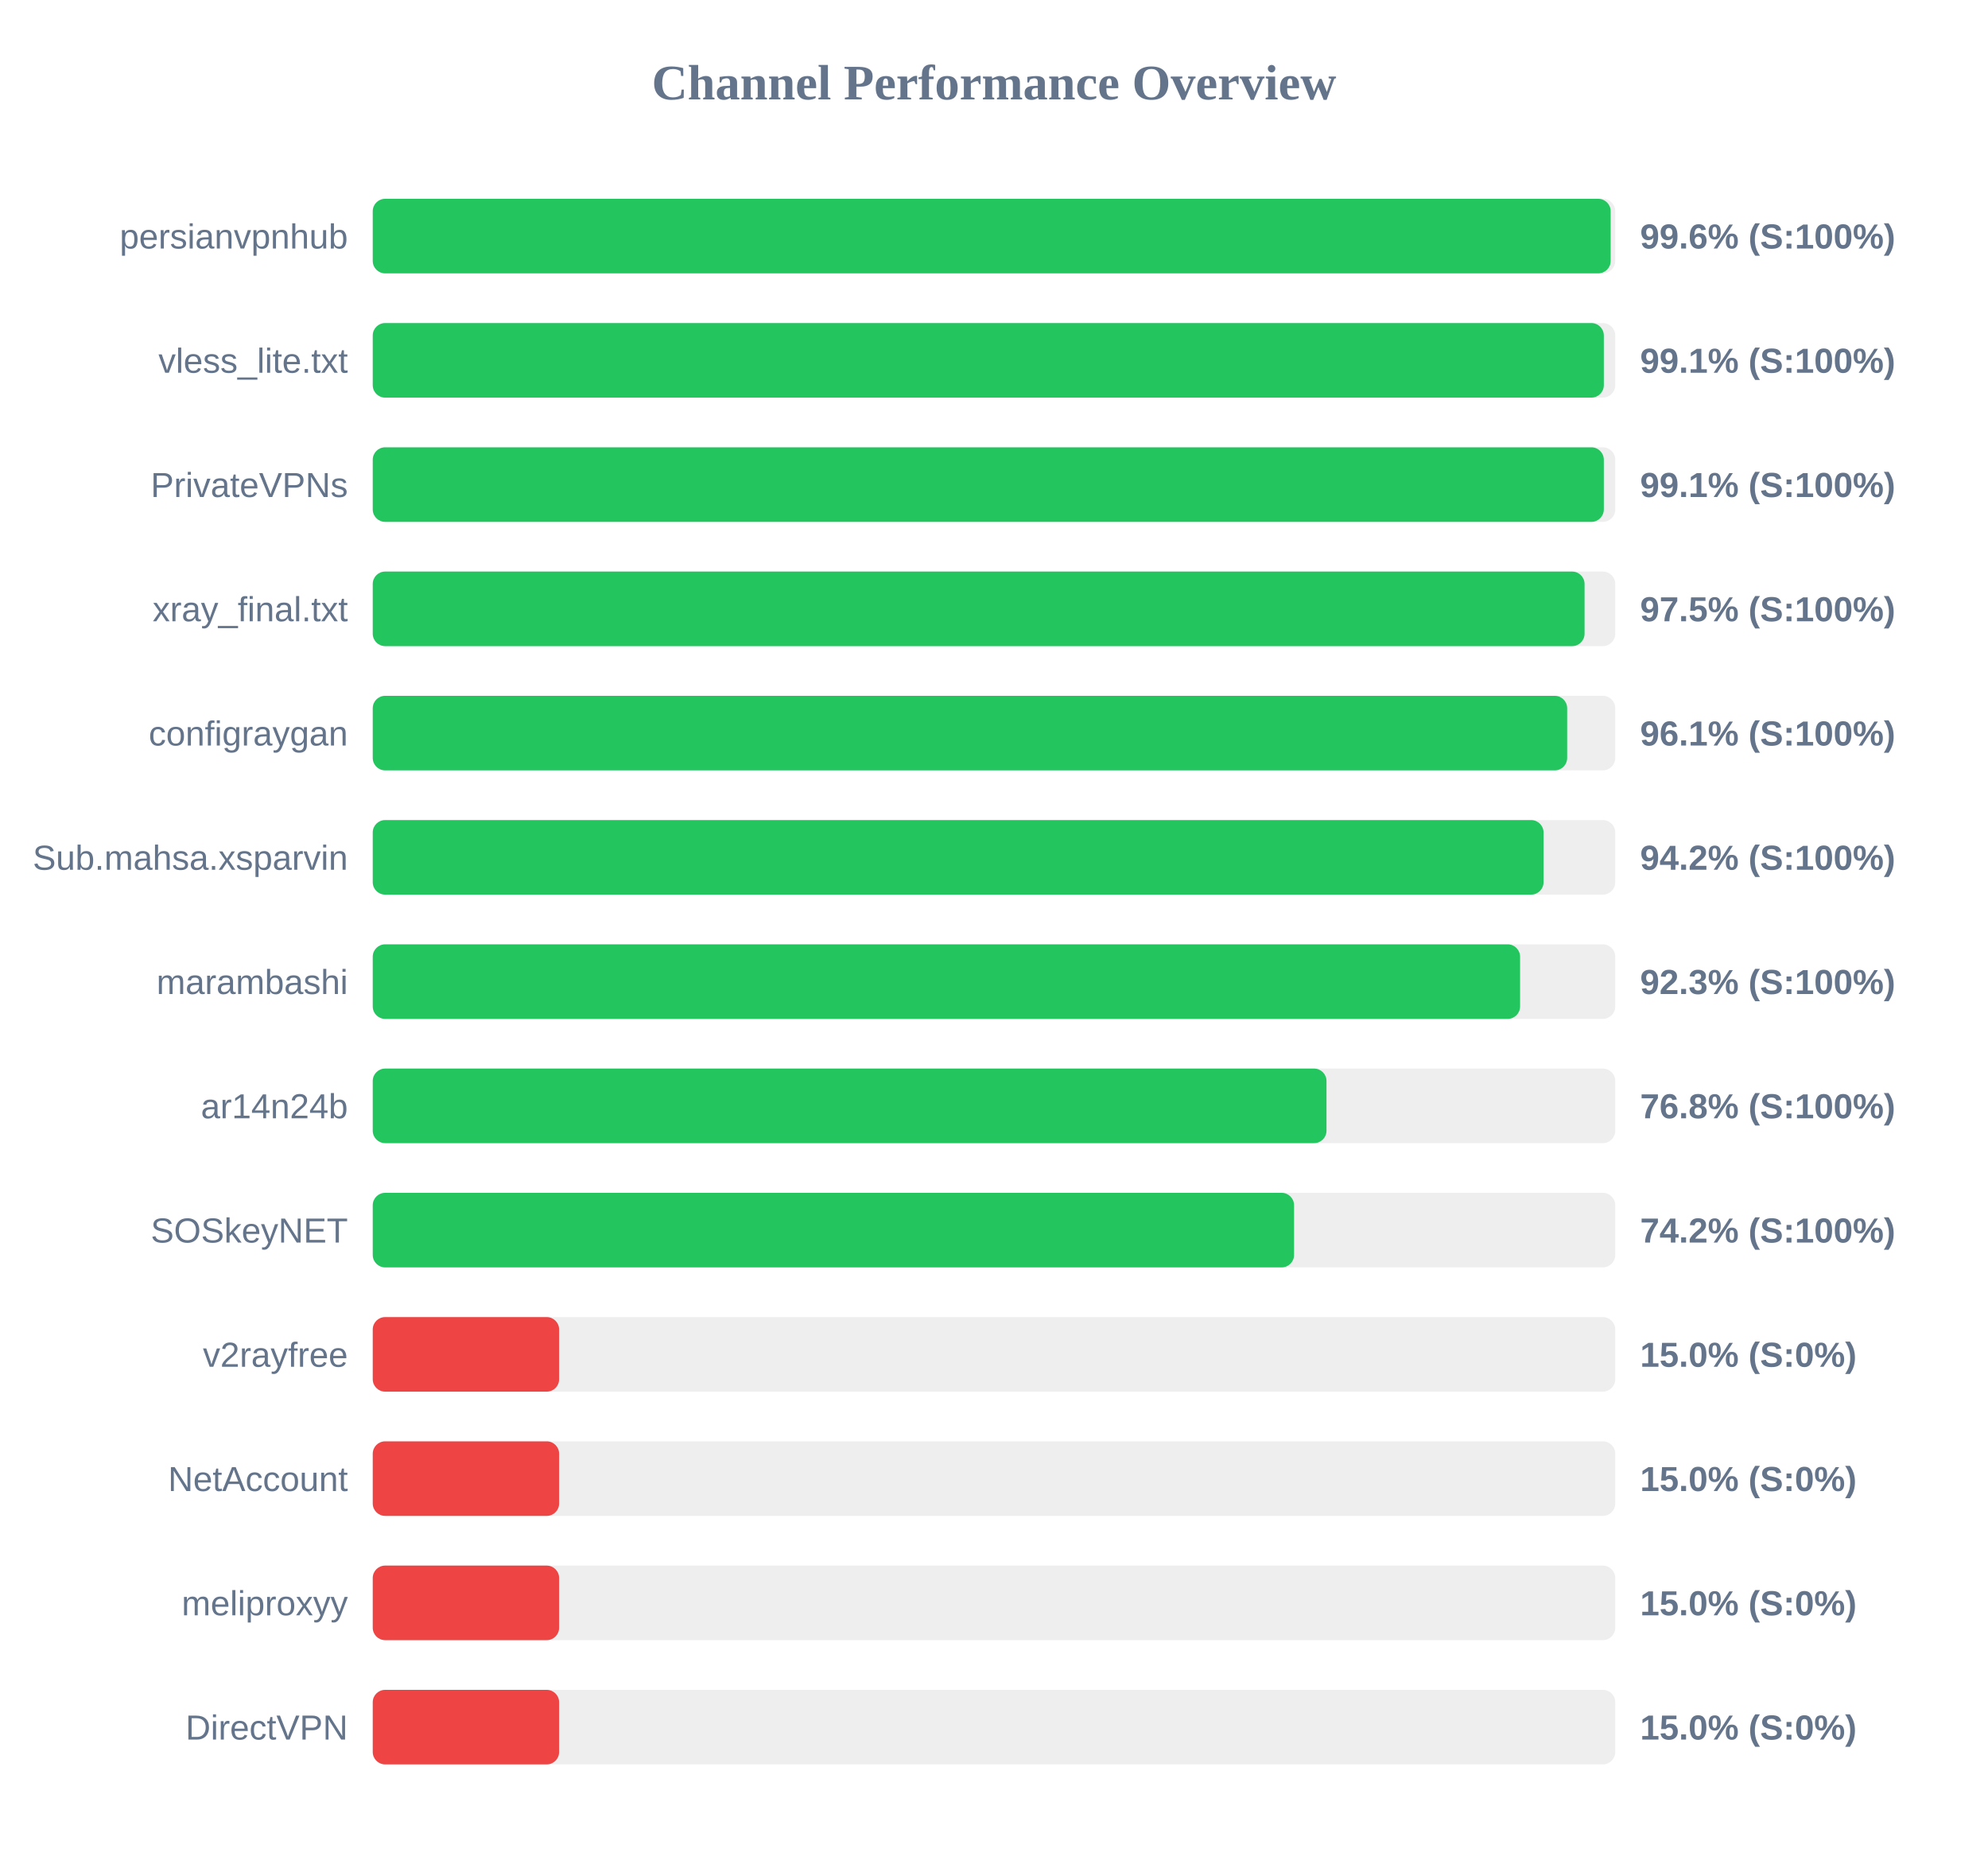
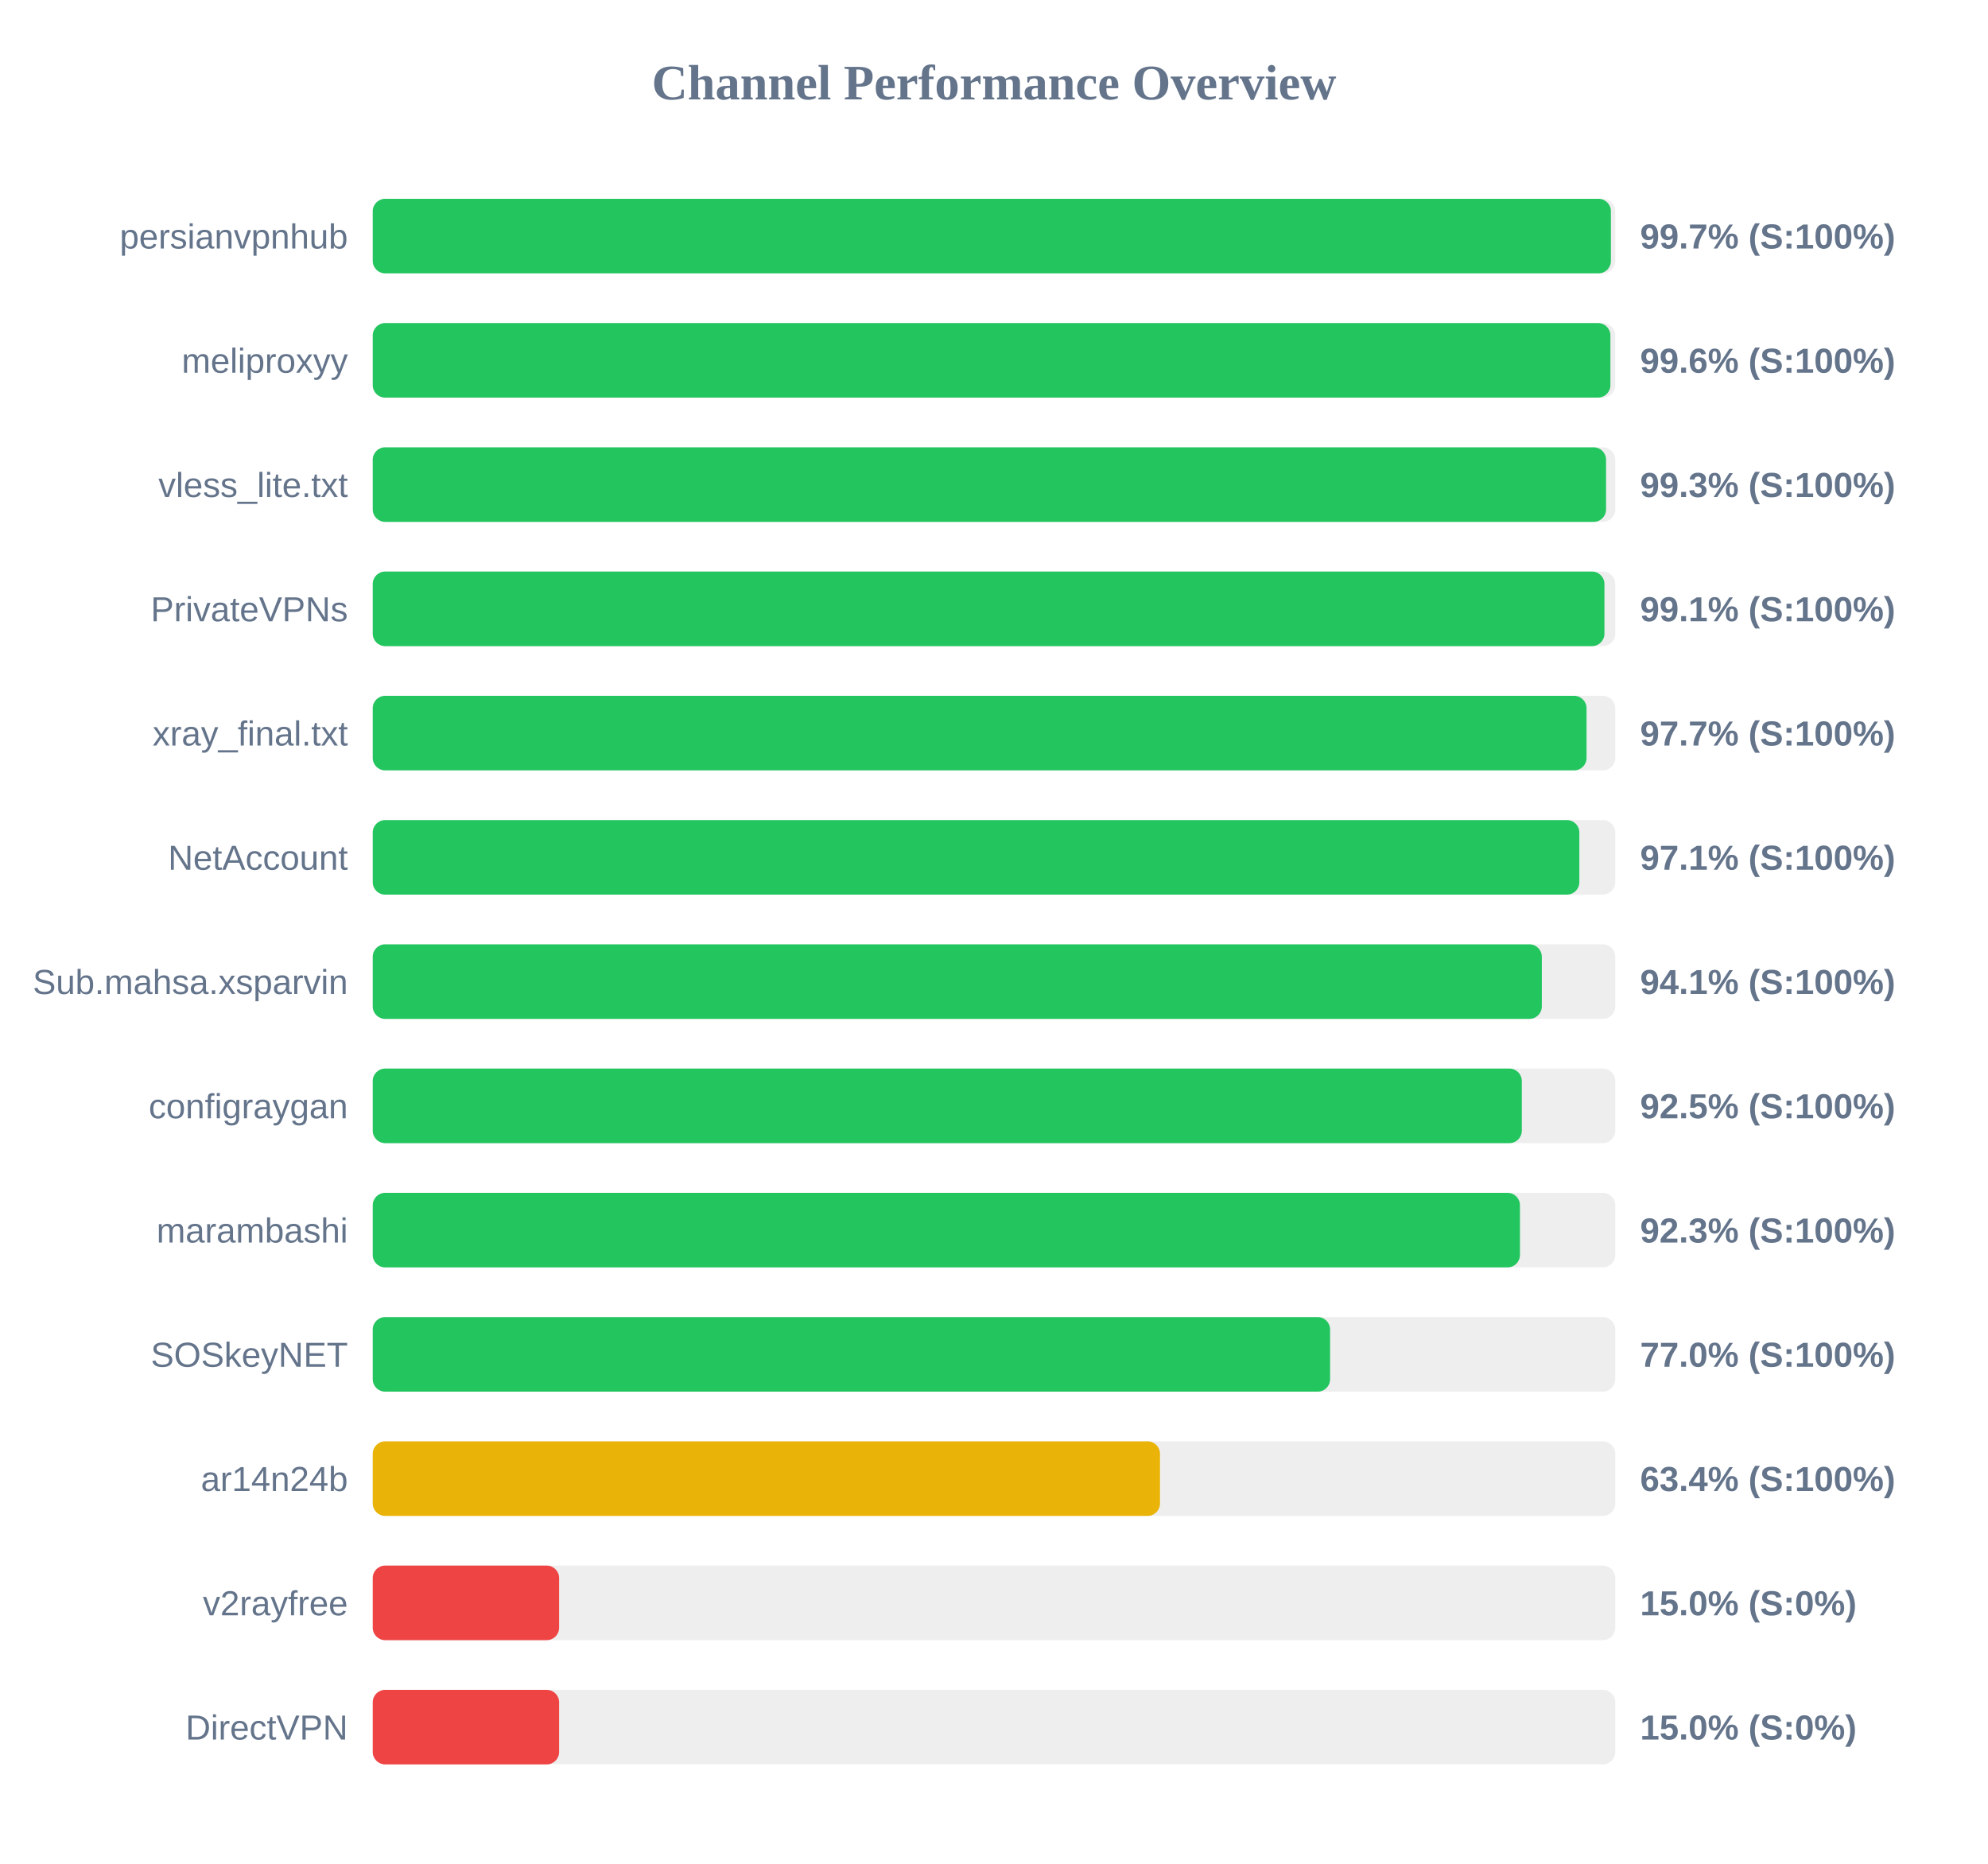
<svg xmlns="http://www.w3.org/2000/svg" width="800" height="750" version="1.1">
  <style>
        .row { font: 14px Arial; fill: #64748b; }
        .score { font: bold 14px Arial; fill: #64748b; }
    </style>
  <text x="400" y="40" text-anchor="middle" font-size="20px" font-weight="bold" fill="#64748b">Channel Performance Overview</text>
  <rect x="150" y="80" width="500" height="30" fill="#eee" rx="5" />
-   <rect x="150" y="80" width="498.15" height="30" fill="#22c55e" rx="5" />
+   <rect x="150" y="80" width="498.25" height="30" fill="#22c55e" rx="5" />
  <text x="140" y="100" text-anchor="end" class="row">persianvpnhub</text>
-   <text x="660" y="100" text-anchor="start" class="score">99.6% (S:100%)</text>
+   <text x="660" y="100" text-anchor="start" class="score">99.7% (S:100%)</text>
  <rect x="150" y="130" width="500" height="30" fill="#eee" rx="5" />
-   <rect x="150" y="130" width="495.4" height="30" fill="#22c55e" rx="5" />
-   <text x="140" y="150" text-anchor="end" class="row">vless_lite.txt</text>
-   <text x="660" y="150" text-anchor="start" class="score">99.1% (S:100%)</text>
+   <rect x="150" y="130" width="498.05" height="30" fill="#22c55e" rx="5" />
+   <text x="140" y="150" text-anchor="end" class="row">meliproxyy</text>
+   <text x="660" y="150" text-anchor="start" class="score">99.6% (S:100%)</text>
  <rect x="150" y="180" width="500" height="30" fill="#eee" rx="5" />
-   <rect x="150" y="180" width="495.4" height="30" fill="#22c55e" rx="5" />
-   <text x="140" y="200" text-anchor="end" class="row">PrivateVPNs</text>
-   <text x="660" y="200" text-anchor="start" class="score">99.1% (S:100%)</text>
+   <rect x="150" y="180" width="496.3" height="30" fill="#22c55e" rx="5" />
+   <text x="140" y="200" text-anchor="end" class="row">vless_lite.txt</text>
+   <text x="660" y="200" text-anchor="start" class="score">99.3% (S:100%)</text>
  <rect x="150" y="230" width="500" height="30" fill="#eee" rx="5" />
-   <rect x="150" y="230" width="487.65" height="30" fill="#22c55e" rx="5" />
-   <text x="140" y="250" text-anchor="end" class="row">xray_final.txt</text>
-   <text x="660" y="250" text-anchor="start" class="score">97.5% (S:100%)</text>
+   <rect x="150" y="230" width="495.65" height="30" fill="#22c55e" rx="5" />
+   <text x="140" y="250" text-anchor="end" class="row">PrivateVPNs</text>
+   <text x="660" y="250" text-anchor="start" class="score">99.1% (S:100%)</text>
  <rect x="150" y="280" width="500" height="30" fill="#eee" rx="5" />
-   <rect x="150" y="280" width="480.65" height="30" fill="#22c55e" rx="5" />
-   <text x="140" y="300" text-anchor="end" class="row">configraygan</text>
-   <text x="660" y="300" text-anchor="start" class="score">96.1% (S:100%)</text>
+   <rect x="150" y="280" width="488.45" height="30" fill="#22c55e" rx="5" />
+   <text x="140" y="300" text-anchor="end" class="row">xray_final.txt</text>
+   <text x="660" y="300" text-anchor="start" class="score">97.7% (S:100%)</text>
  <rect x="150" y="330" width="500" height="30" fill="#eee" rx="5" />
-   <rect x="150" y="330" width="471.15" height="30" fill="#22c55e" rx="5" />
-   <text x="140" y="350" text-anchor="end" class="row">Sub.mahsa.xsparvin</text>
-   <text x="660" y="350" text-anchor="start" class="score">94.2% (S:100%)</text>
+   <rect x="150" y="330" width="485.55" height="30" fill="#22c55e" rx="5" />
+   <text x="140" y="350" text-anchor="end" class="row">NetAccount</text>
+   <text x="660" y="350" text-anchor="start" class="score">97.1% (S:100%)</text>
  <rect x="150" y="380" width="500" height="30" fill="#eee" rx="5" />
-   <rect x="150" y="380" width="461.7" height="30" fill="#22c55e" rx="5" />
-   <text x="140" y="400" text-anchor="end" class="row">marambashi</text>
-   <text x="660" y="400" text-anchor="start" class="score">92.3% (S:100%)</text>
+   <rect x="150" y="380" width="470.45" height="30" fill="#22c55e" rx="5" />
+   <text x="140" y="400" text-anchor="end" class="row">Sub.mahsa.xsparvin</text>
+   <text x="660" y="400" text-anchor="start" class="score">94.1% (S:100%)</text>
  <rect x="150" y="430" width="500" height="30" fill="#eee" rx="5" />
-   <rect x="150" y="430" width="383.8" height="30" fill="#22c55e" rx="5" />
-   <text x="140" y="450" text-anchor="end" class="row">ar14n24b</text>
-   <text x="660" y="450" text-anchor="start" class="score">76.8% (S:100%)</text>
+   <rect x="150" y="430" width="462.4" height="30" fill="#22c55e" rx="5" />
+   <text x="140" y="450" text-anchor="end" class="row">configraygan</text>
+   <text x="660" y="450" text-anchor="start" class="score">92.5% (S:100%)</text>
  <rect x="150" y="480" width="500" height="30" fill="#eee" rx="5" />
-   <rect x="150" y="480" width="370.75" height="30" fill="#22c55e" rx="5" />
-   <text x="140" y="500" text-anchor="end" class="row">SOSkeyNET</text>
-   <text x="660" y="500" text-anchor="start" class="score">74.2% (S:100%)</text>
+   <rect x="150" y="480" width="461.65" height="30" fill="#22c55e" rx="5" />
+   <text x="140" y="500" text-anchor="end" class="row">marambashi</text>
+   <text x="660" y="500" text-anchor="start" class="score">92.3% (S:100%)</text>
  <rect x="150" y="530" width="500" height="30" fill="#eee" rx="5" />
-   <rect x="150" y="530" width="75.0" height="30" fill="#ef4444" rx="5" />
-   <text x="140" y="550" text-anchor="end" class="row">v2rayfree</text>
-   <text x="660" y="550" text-anchor="start" class="score">15.0% (S:0%)</text>
+   <rect x="150" y="530" width="385.25" height="30" fill="#22c55e" rx="5" />
+   <text x="140" y="550" text-anchor="end" class="row">SOSkeyNET</text>
+   <text x="660" y="550" text-anchor="start" class="score">77.0% (S:100%)</text>
  <rect x="150" y="580" width="500" height="30" fill="#eee" rx="5" />
-   <rect x="150" y="580" width="75.0" height="30" fill="#ef4444" rx="5" />
-   <text x="140" y="600" text-anchor="end" class="row">NetAccount</text>
-   <text x="660" y="600" text-anchor="start" class="score">15.0% (S:0%)</text>
+   <rect x="150" y="580" width="316.8" height="30" fill="#eab308" rx="5" />
+   <text x="140" y="600" text-anchor="end" class="row">ar14n24b</text>
+   <text x="660" y="600" text-anchor="start" class="score">63.4% (S:100%)</text>
  <rect x="150" y="630" width="500" height="30" fill="#eee" rx="5" />
  <rect x="150" y="630" width="75.0" height="30" fill="#ef4444" rx="5" />
-   <text x="140" y="650" text-anchor="end" class="row">meliproxyy</text>
+   <text x="140" y="650" text-anchor="end" class="row">v2rayfree</text>
  <text x="660" y="650" text-anchor="start" class="score">15.0% (S:0%)</text>
  <rect x="150" y="680" width="500" height="30" fill="#eee" rx="5" />
  <rect x="150" y="680" width="75.0" height="30" fill="#ef4444" rx="5" />
  <text x="140" y="700" text-anchor="end" class="row">DirectVPN</text>
  <text x="660" y="700" text-anchor="start" class="score">15.0% (S:0%)</text>
</svg>
